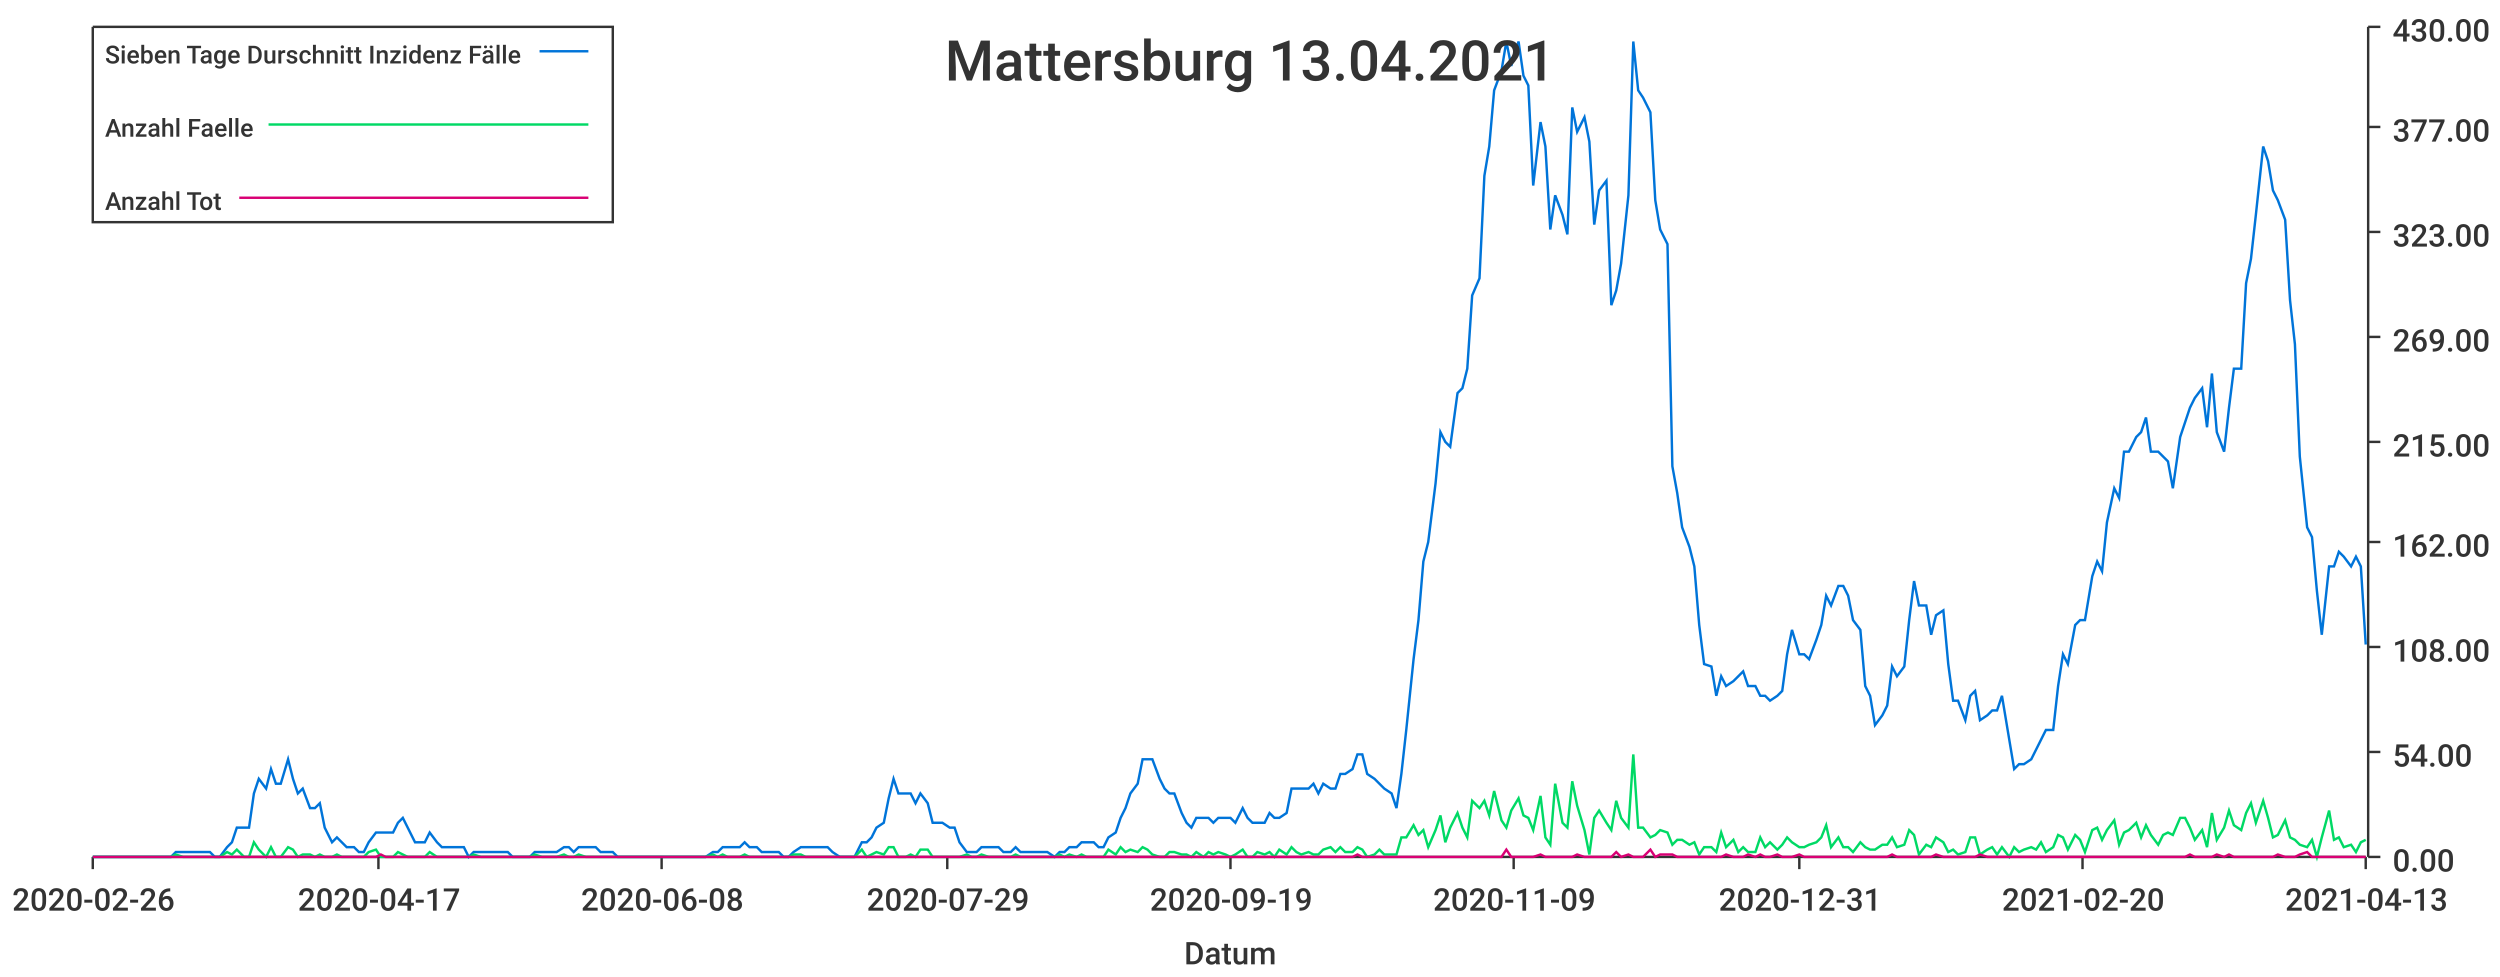
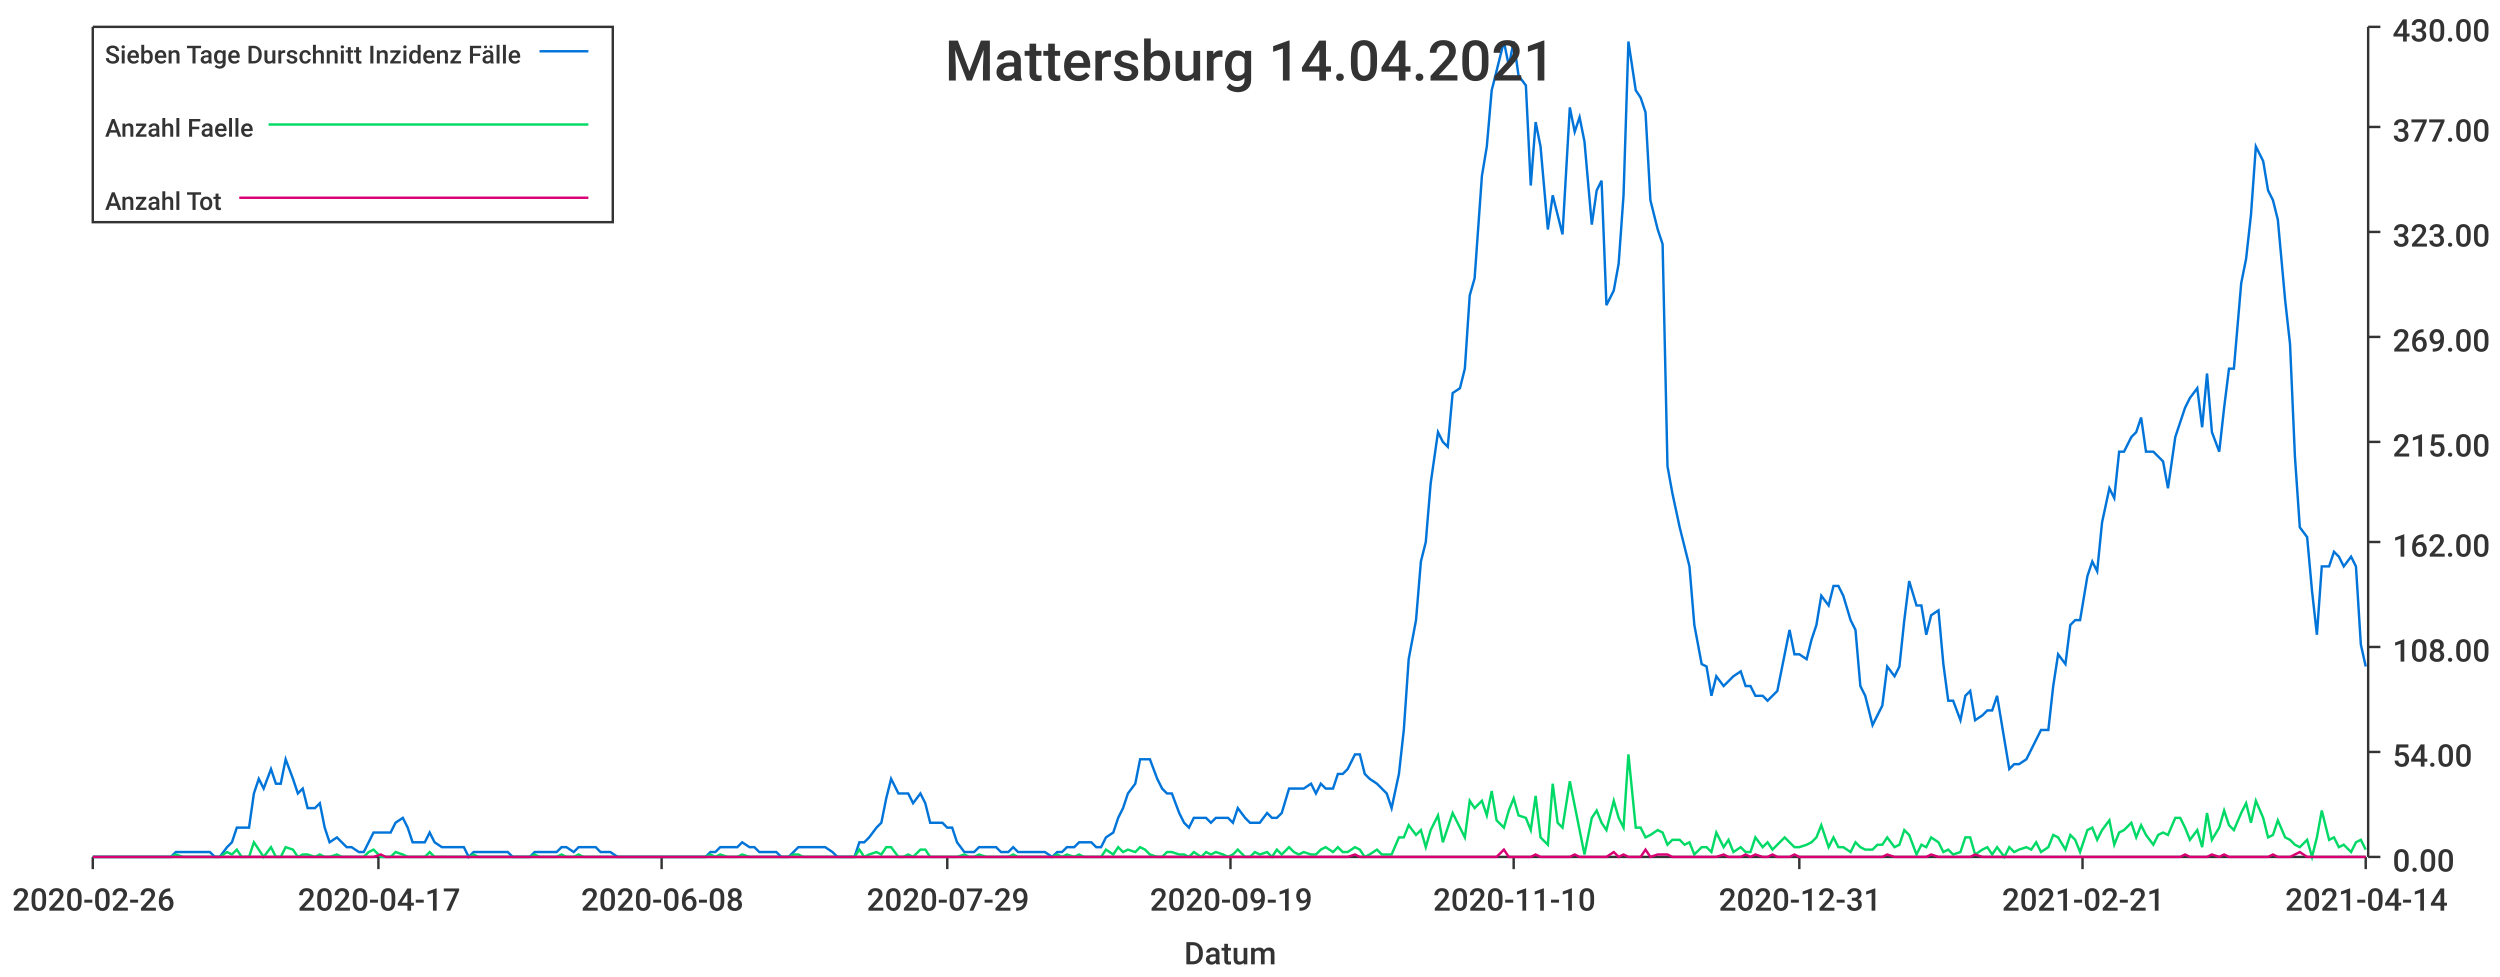
<svg xmlns="http://www.w3.org/2000/svg" width="1024" height="400">\n<path d="M 0 0 L 1024 0 L 1024 400 L 0 400 L 0 0" style="stroke-width:0;stroke:rgba(255,255,255,1.0);fill:rgba(255,255,255,1.0)" />
  <path d="M 38 11 L 969 11 L 969 351 L 38 351 L 38 11" style="stroke-width:0;stroke:rgba(255,255,255,1.0);fill:rgba(255,255,255,1.0)" />
  <path d="M 38 351 L 969 351" style="stroke-width:1;stroke:rgba(51,51,51,1.0);fill:none" />
  <path d="M 38 351 L 38 356" style="stroke-width:1;stroke:rgba(51,51,51,1.0);fill:none" />
  <text x="5" y="373" style="stroke-width:0;stroke:none;fill:rgba(51,51,51,1.0);font-size:12.8px;font-family:'Roboto Medium',sans-serif">2020-02-26</text>
  <path d="M 155 351 L 155 356" style="stroke-width:1;stroke:rgba(51,51,51,1.0);fill:none" />
  <text x="122" y="373" style="stroke-width:0;stroke:none;fill:rgba(51,51,51,1.0);font-size:12.8px;font-family:'Roboto Medium',sans-serif">2020-04-17</text>
  <path d="M 271 351 L 271 356" style="stroke-width:1;stroke:rgba(51,51,51,1.0);fill:none" />
  <text x="238" y="373" style="stroke-width:0;stroke:none;fill:rgba(51,51,51,1.0);font-size:12.8px;font-family:'Roboto Medium',sans-serif">2020-06-08</text>
  <path d="M 388 351 L 388 356" style="stroke-width:1;stroke:rgba(51,51,51,1.0);fill:none" />
  <text x="355" y="373" style="stroke-width:0;stroke:none;fill:rgba(51,51,51,1.0);font-size:12.8px;font-family:'Roboto Medium',sans-serif">2020-07-29</text>
  <path d="M 504 351 L 504 356" style="stroke-width:1;stroke:rgba(51,51,51,1.0);fill:none" />
  <text x="471" y="373" style="stroke-width:0;stroke:none;fill:rgba(51,51,51,1.0);font-size:12.8px;font-family:'Roboto Medium',sans-serif">2020-09-19</text>
  <path d="M 620 351 L 620 356" style="stroke-width:1;stroke:rgba(51,51,51,1.0);fill:none" />
-   <text x="587" y="373" style="stroke-width:0;stroke:none;fill:rgba(51,51,51,1.0);font-size:12.8px;font-family:'Roboto Medium',sans-serif">2020-11-09</text>
+   <text x="587" y="373" style="stroke-width:0;stroke:none;fill:rgba(51,51,51,1.0);font-size:12.8px;font-family:'Roboto Medium',sans-serif">2020-11-10</text>
  <path d="M 737 351 L 737 356" style="stroke-width:1;stroke:rgba(51,51,51,1.0);fill:none" />
  <text x="704" y="373" style="stroke-width:0;stroke:none;fill:rgba(51,51,51,1.0);font-size:12.8px;font-family:'Roboto Medium',sans-serif">2020-12-31</text>
  <path d="M 853 351 L 853 356" style="stroke-width:1;stroke:rgba(51,51,51,1.0);fill:none" />
-   <text x="820" y="373" style="stroke-width:0;stroke:none;fill:rgba(51,51,51,1.0);font-size:12.8px;font-family:'Roboto Medium',sans-serif">2021-02-20</text>
+   <text x="820" y="373" style="stroke-width:0;stroke:none;fill:rgba(51,51,51,1.0);font-size:12.8px;font-family:'Roboto Medium',sans-serif">2021-02-21</text>
  <path d="M 969 351 L 969 356" style="stroke-width:1;stroke:rgba(51,51,51,1.0);fill:none" />
-   <text x="936" y="373" style="stroke-width:0;stroke:none;fill:rgba(51,51,51,1.0);font-size:12.8px;font-family:'Roboto Medium',sans-serif">2021-04-13</text>
+   <text x="936" y="373" style="stroke-width:0;stroke:none;fill:rgba(51,51,51,1.0);font-size:12.8px;font-family:'Roboto Medium',sans-serif">2021-04-14</text>
  <text x="485" y="395" style="stroke-width:0;stroke:none;fill:rgba(51,51,51,1.0);font-size:12.8px;font-family:'Roboto Medium',sans-serif">Datum</text>
  <path d="M 970 351 L 970 11" style="stroke-width:1;stroke:rgba(51,51,51,1.0);fill:none" />
  <path d="M 970 351 L 975 351" style="stroke-width:1;stroke:rgba(51,51,51,1.0);fill:none" />
  <text x="980" y="357" style="stroke-width:0;stroke:none;fill:rgba(51,51,51,1.0);font-size:12.8px;font-family:'Roboto Medium',sans-serif">0.00</text>
  <path d="M 970 308 L 975 308" style="stroke-width:1;stroke:rgba(51,51,51,1.0);fill:none" />
  <text x="980" y="314" style="stroke-width:0;stroke:none;fill:rgba(51,51,51,1.0);font-size:12.8px;font-family:'Roboto Medium',sans-serif">54.00</text>
  <path d="M 970 265 L 975 265" style="stroke-width:1;stroke:rgba(51,51,51,1.0);fill:none" />
  <text x="980" y="271" style="stroke-width:0;stroke:none;fill:rgba(51,51,51,1.0);font-size:12.8px;font-family:'Roboto Medium',sans-serif">108.00</text>
  <path d="M 970 222 L 975 222" style="stroke-width:1;stroke:rgba(51,51,51,1.0);fill:none" />
  <text x="980" y="228" style="stroke-width:0;stroke:none;fill:rgba(51,51,51,1.0);font-size:12.8px;font-family:'Roboto Medium',sans-serif">162.00</text>
  <path d="M 970 181 L 975 181" style="stroke-width:1;stroke:rgba(51,51,51,1.0);fill:none" />
  <text x="980" y="187" style="stroke-width:0;stroke:none;fill:rgba(51,51,51,1.0);font-size:12.8px;font-family:'Roboto Medium',sans-serif">215.00</text>
  <path d="M 970 138 L 975 138" style="stroke-width:1;stroke:rgba(51,51,51,1.0);fill:none" />
  <text x="980" y="144" style="stroke-width:0;stroke:none;fill:rgba(51,51,51,1.0);font-size:12.8px;font-family:'Roboto Medium',sans-serif">269.00</text>
  <path d="M 970 95 L 975 95" style="stroke-width:1;stroke:rgba(51,51,51,1.0);fill:none" />
  <text x="980" y="101" style="stroke-width:0;stroke:none;fill:rgba(51,51,51,1.0);font-size:12.8px;font-family:'Roboto Medium',sans-serif">323.00</text>
  <path d="M 970 52 L 975 52" style="stroke-width:1;stroke:rgba(51,51,51,1.0);fill:none" />
  <text x="980" y="58" style="stroke-width:0;stroke:none;fill:rgba(51,51,51,1.0);font-size:12.8px;font-family:'Roboto Medium',sans-serif">377.00</text>
  <path d="M 970 11 L 975 11" style="stroke-width:1;stroke:rgba(51,51,51,1.0);fill:none" />
  <text x="980" y="17" style="stroke-width:0;stroke:none;fill:rgba(51,51,51,1.0);font-size:12.8px;font-family:'Roboto Medium',sans-serif">430.00</text>
-   <path d="M 38 351 L 41 351 L 43 351 L 45 351 L 48 351 L 50 351 L 52 351 L 54 351 L 57 351 L 59 351 L 61 351 L 63 351 L 66 351 L 68 351 L 70 351 L 72 349 L 75 349 L 77 349 L 79 349 L 81 349 L 84 349 L 86 349 L 88 351 L 90 351 L 93 347 L 95 345 L 97 339 L 100 339 L 102 339 L 104 325 L 106 319 L 109 323 L 111 315 L 113 321 L 115 321 L 118 311 L 120 319 L 122 325 L 124 323 L 127 331 L 129 331 L 131 329 L 133 339 L 136 345 L 138 343 L 140 345 L 142 347 L 145 347 L 147 349 L 149 349 L 151 345 L 154 341 L 156 341 L 158 341 L 161 341 L 163 337 L 165 335 L 167 339 L 170 345 L 172 345 L 174 345 L 176 341 L 179 345 L 181 347 L 183 347 L 185 347 L 188 347 L 190 347 L 192 351 L 194 349 L 197 349 L 199 349 L 201 349 L 203 349 L 206 349 L 208 349 L 210 351 L 212 351 L 215 351 L 217 351 L 219 349 L 222 349 L 224 349 L 226 349 L 228 349 L 231 347 L 233 347 L 235 349 L 237 347 L 240 347 L 242 347 L 244 347 L 246 349 L 249 349 L 251 349 L 253 351 L 255 351 L 258 351 L 260 351 L 262 351 L 264 351 L 267 351 L 269 351 L 271 351 L 274 351 L 276 351 L 278 351 L 280 351 L 283 351 L 285 351 L 287 351 L 289 351 L 292 349 L 294 349 L 296 347 L 298 347 L 301 347 L 303 347 L 305 345 L 307 347 L 310 347 L 312 349 L 314 349 L 316 349 L 319 349 L 321 351 L 323 351 L 325 349 L 328 347 L 330 347 L 332 347 L 335 347 L 337 347 L 339 347 L 341 349 L 344 351 L 346 351 L 348 351 L 350 351 L 353 345 L 355 345 L 357 343 L 359 339 L 362 337 L 364 327 L 366 319 L 368 325 L 371 325 L 373 325 L 375 329 L 377 325 L 380 329 L 382 337 L 384 337 L 386 337 L 389 339 L 391 339 L 393 345 L 396 349 L 398 349 L 400 349 L 402 347 L 405 347 L 407 347 L 409 347 L 411 349 L 414 349 L 416 347 L 418 349 L 420 349 L 423 349 L 425 349 L 427 349 L 429 349 L 432 351 L 434 349 L 436 349 L 438 347 L 441 347 L 443 345 L 445 345 L 448 345 L 450 347 L 452 347 L 454 343 L 457 341 L 459 335 L 461 331 L 463 325 L 466 321 L 468 311 L 470 311 L 472 311 L 475 319 L 477 323 L 479 325 L 481 325 L 484 333 L 486 337 L 488 339 L 490 335 L 493 335 L 495 335 L 497 337 L 499 335 L 502 335 L 504 335 L 506 337 L 509 331 L 511 335 L 513 337 L 515 337 L 518 337 L 520 333 L 522 335 L 524 335 L 527 333 L 529 323 L 531 323 L 533 323 L 536 323 L 538 321 L 540 325 L 542 321 L 545 323 L 547 323 L 549 317 L 551 317 L 554 315 L 556 309 L 558 309 L 560 317 L 563 319 L 565 321 L 567 323 L 570 325 L 572 331 L 574 317 L 576 299 L 579 270 L 581 254 L 583 230 L 585 222 L 588 198 L 590 177 L 592 181 L 594 183 L 597 161 L 599 159 L 601 151 L 603 121 L 606 114 L 608 72 L 610 60 L 612 37 L 615 29 L 617 17 L 619 27 L 622 17 L 624 31 L 626 35 L 628 76 L 631 50 L 633 60 L 635 94 L 637 80 L 640 88 L 642 96 L 644 44 L 646 54 L 649 48 L 651 58 L 653 92 L 655 78 L 658 74 L 660 125 L 662 119 L 664 108 L 667 80 L 669 17 L 671 37 L 673 40 L 676 46 L 678 82 L 680 94 L 683 100 L 685 191 L 687 202 L 689 216 L 692 224 L 694 232 L 696 256 L 698 272 L 701 273 L 703 285 L 705 277 L 707 281 L 710 279 L 712 277 L 714 275 L 716 281 L 719 281 L 721 285 L 723 285 L 725 287 L 728 285 L 730 283 L 732 268 L 734 258 L 737 268 L 739 268 L 741 270 L 744 262 L 746 256 L 748 244 L 750 248 L 753 240 L 755 240 L 757 244 L 759 254 L 762 258 L 764 281 L 766 285 L 768 297 L 771 293 L 773 289 L 775 273 L 777 277 L 780 273 L 782 254 L 784 238 L 786 248 L 789 248 L 791 260 L 793 252 L 796 250 L 798 272 L 800 287 L 802 287 L 805 295 L 807 285 L 809 283 L 811 295 L 814 293 L 816 291 L 818 291 L 820 285 L 823 303 L 825 315 L 827 313 L 829 313 L 832 311 L 834 307 L 836 303 L 838 299 L 841 299 L 843 281 L 845 268 L 847 272 L 850 256 L 852 254 L 854 254 L 857 236 L 859 230 L 861 234 L 863 214 L 866 200 L 868 204 L 870 185 L 872 185 L 875 179 L 877 177 L 879 171 L 881 185 L 884 185 L 886 187 L 888 189 L 890 200 L 893 179 L 895 173 L 897 167 L 899 163 L 902 159 L 904 175 L 906 153 L 908 177 L 911 185 L 913 167 L 915 151 L 918 151 L 920 116 L 922 106 L 924 88 L 927 60 L 929 66 L 931 78 L 933 82 L 936 90 L 938 123 L 940 141 L 942 187 L 945 216 L 947 220 L 949 242 L 951 260 L 954 232 L 956 232 L 958 226 L 960 228 L 963 232 L 965 228 L 967 232 L 969 264" style="stroke-width:1;stroke:rgba(0,116,217,1.0);fill:none" />
-   <path d="M 38 351 L 41 351 L 43 351 L 45 351 L 48 351 L 50 351 L 52 351 L 54 351 L 57 351 L 59 351 L 61 351 L 63 351 L 66 351 L 68 351 L 70 351 L 72 350 L 75 351 L 77 351 L 79 351 L 81 351 L 84 351 L 86 351 L 88 351 L 90 351 L 93 349 L 95 350 L 97 348 L 100 351 L 102 351 L 104 345 L 106 348 L 109 351 L 111 347 L 113 351 L 115 351 L 118 347 L 120 348 L 122 351 L 124 350 L 127 350 L 129 351 L 131 350 L 133 351 L 136 351 L 138 350 L 140 351 L 142 351 L 145 351 L 147 351 L 149 351 L 151 349 L 154 348 L 156 351 L 158 351 L 161 351 L 163 349 L 165 350 L 167 351 L 170 351 L 172 351 L 174 351 L 176 349 L 179 351 L 181 351 L 183 351 L 185 351 L 188 351 L 190 351 L 192 351 L 194 350 L 197 351 L 199 351 L 201 351 L 203 351 L 206 351 L 208 351 L 210 351 L 212 351 L 215 351 L 217 351 L 219 350 L 222 351 L 224 351 L 226 351 L 228 351 L 231 350 L 233 351 L 235 351 L 237 350 L 240 351 L 242 351 L 244 351 L 246 351 L 249 351 L 251 351 L 253 351 L 255 351 L 258 351 L 260 351 L 262 351 L 264 351 L 267 351 L 269 351 L 271 351 L 274 351 L 276 351 L 278 351 L 280 351 L 283 351 L 285 351 L 287 351 L 289 351 L 292 350 L 294 351 L 296 350 L 298 351 L 301 351 L 303 351 L 305 350 L 307 351 L 310 351 L 312 351 L 314 351 L 316 351 L 319 351 L 321 351 L 323 351 L 325 350 L 328 350 L 330 351 L 332 351 L 335 351 L 337 351 L 339 351 L 341 351 L 344 351 L 346 351 L 348 351 L 350 351 L 353 348 L 355 351 L 357 350 L 359 349 L 362 350 L 364 347 L 366 347 L 368 351 L 371 351 L 373 350 L 375 351 L 377 348 L 380 348 L 382 351 L 384 351 L 386 351 L 389 351 L 391 351 L 393 351 L 396 350 L 398 351 L 400 351 L 402 350 L 405 351 L 407 351 L 409 351 L 411 351 L 414 351 L 416 350 L 418 351 L 420 351 L 423 351 L 425 351 L 427 351 L 429 351 L 432 351 L 434 350 L 436 351 L 438 350 L 441 351 L 443 350 L 445 351 L 448 351 L 450 351 L 452 351 L 454 348 L 457 350 L 459 347 L 461 349 L 463 348 L 466 349 L 468 347 L 470 348 L 472 350 L 475 351 L 477 351 L 479 349 L 481 349 L 484 350 L 486 350 L 488 351 L 490 349 L 493 351 L 495 349 L 497 350 L 499 349 L 502 350 L 504 351 L 506 350 L 509 348 L 511 351 L 513 351 L 515 349 L 518 350 L 520 349 L 522 351 L 524 348 L 527 350 L 529 347 L 531 349 L 533 350 L 536 349 L 538 350 L 540 350 L 542 348 L 545 347 L 547 349 L 549 347 L 551 349 L 554 349 L 556 347 L 558 348 L 560 351 L 563 350 L 565 348 L 567 350 L 570 350 L 572 350 L 574 343 L 576 343 L 579 338 L 581 342 L 583 340 L 585 347 L 588 340 L 590 334 L 592 345 L 594 339 L 597 333 L 599 339 L 601 343 L 603 328 L 606 331 L 608 328 L 610 334 L 612 324 L 615 336 L 617 339 L 619 332 L 622 327 L 624 334 L 626 335 L 628 340 L 631 326 L 633 343 L 635 346 L 637 321 L 640 337 L 642 339 L 644 320 L 646 330 L 649 340 L 651 350 L 653 335 L 655 332 L 658 337 L 660 340 L 662 328 L 664 335 L 667 339 L 669 309 L 671 339 L 673 339 L 676 343 L 678 342 L 680 340 L 683 341 L 685 346 L 687 344 L 689 344 L 692 346 L 694 345 L 696 350 L 698 347 L 701 347 L 703 349 L 705 341 L 707 347 L 710 344 L 712 349 L 714 347 L 716 349 L 719 349 L 721 343 L 723 347 L 725 345 L 728 348 L 730 346 L 732 343 L 734 345 L 737 347 L 739 347 L 741 346 L 744 345 L 746 343 L 748 338 L 750 347 L 753 343 L 755 347 L 757 347 L 759 349 L 762 345 L 764 347 L 766 348 L 768 348 L 771 346 L 773 346 L 775 343 L 777 347 L 780 346 L 782 340 L 784 342 L 786 350 L 789 346 L 791 347 L 793 343 L 796 345 L 798 349 L 800 348 L 802 350 L 805 349 L 807 343 L 809 343 L 811 350 L 814 348 L 816 347 L 818 350 L 820 347 L 823 351 L 825 347 L 827 349 L 829 348 L 832 347 L 834 348 L 836 345 L 838 349 L 841 347 L 843 342 L 845 343 L 847 348 L 850 342 L 852 344 L 854 349 L 857 340 L 859 339 L 861 344 L 863 340 L 866 336 L 868 346 L 870 341 L 872 340 L 875 337 L 877 343 L 879 338 L 881 342 L 884 346 L 886 342 L 888 341 L 890 342 L 893 335 L 895 335 L 897 339 L 899 344 L 902 340 L 904 347 L 906 333 L 908 344 L 911 339 L 913 332 L 915 338 L 918 340 L 920 333 L 922 329 L 924 337 L 927 328 L 929 335 L 931 343 L 933 342 L 936 336 L 938 343 L 940 344 L 942 346 L 945 347 L 947 344 L 949 351 L 951 343 L 954 332 L 956 344 L 958 343 L 960 347 L 963 346 L 965 349 L 967 345 L 969 344" style="stroke-width:1;stroke:rgba(0,217,101,1.0);fill:none" />
-   <path d="M 38 351 L 41 351 L 43 351 L 45 351 L 48 351 L 50 351 L 52 351 L 54 351 L 57 351 L 59 351 L 61 351 L 63 351 L 66 351 L 68 351 L 70 351 L 72 351 L 75 351 L 77 351 L 79 351 L 81 351 L 84 351 L 86 351 L 88 351 L 90 351 L 93 351 L 95 351 L 97 351 L 100 351 L 102 351 L 104 351 L 106 351 L 109 351 L 111 351 L 113 351 L 115 351 L 118 351 L 120 351 L 122 351 L 124 351 L 127 351 L 129 351 L 131 351 L 133 351 L 136 351 L 138 351 L 140 351 L 142 351 L 145 351 L 147 351 L 149 351 L 151 351 L 154 351 L 156 350 L 158 351 L 161 351 L 163 351 L 165 351 L 167 351 L 170 351 L 172 351 L 174 351 L 176 351 L 179 351 L 181 351 L 183 351 L 185 351 L 188 351 L 190 351 L 192 351 L 194 351 L 197 351 L 199 351 L 201 351 L 203 351 L 206 351 L 208 351 L 210 351 L 212 351 L 215 351 L 217 351 L 219 351 L 222 351 L 224 351 L 226 351 L 228 351 L 231 351 L 233 351 L 235 351 L 237 351 L 240 351 L 242 351 L 244 351 L 246 351 L 249 351 L 251 351 L 253 351 L 255 351 L 258 351 L 260 351 L 262 351 L 264 351 L 267 351 L 269 351 L 271 351 L 274 351 L 276 351 L 278 351 L 280 351 L 283 351 L 285 351 L 287 351 L 289 351 L 292 351 L 294 351 L 296 351 L 298 351 L 301 351 L 303 351 L 305 351 L 307 351 L 310 351 L 312 351 L 314 351 L 316 351 L 319 351 L 321 351 L 323 351 L 325 351 L 328 351 L 330 351 L 332 351 L 335 351 L 337 351 L 339 351 L 341 351 L 344 351 L 346 351 L 348 351 L 350 351 L 353 351 L 355 351 L 357 351 L 359 351 L 362 351 L 364 351 L 366 351 L 368 351 L 371 351 L 373 351 L 375 351 L 377 351 L 380 351 L 382 351 L 384 351 L 386 351 L 389 351 L 391 351 L 393 351 L 396 351 L 398 351 L 400 351 L 402 351 L 405 351 L 407 351 L 409 351 L 411 351 L 414 351 L 416 351 L 418 351 L 420 351 L 423 351 L 425 351 L 427 351 L 429 351 L 432 351 L 434 351 L 436 351 L 438 351 L 441 351 L 443 351 L 445 351 L 448 351 L 450 351 L 452 351 L 454 351 L 457 351 L 459 351 L 461 351 L 463 351 L 466 351 L 468 351 L 470 351 L 472 351 L 475 351 L 477 351 L 479 351 L 481 351 L 484 351 L 486 351 L 488 351 L 490 351 L 493 351 L 495 351 L 497 351 L 499 351 L 502 351 L 504 351 L 506 351 L 509 351 L 511 351 L 513 351 L 515 351 L 518 351 L 520 351 L 522 351 L 524 351 L 527 351 L 529 351 L 531 351 L 533 351 L 536 351 L 538 351 L 540 351 L 542 351 L 545 351 L 547 351 L 549 351 L 551 351 L 554 351 L 556 350 L 558 351 L 560 351 L 563 351 L 565 351 L 567 351 L 570 351 L 572 351 L 574 351 L 576 351 L 579 351 L 581 351 L 583 351 L 585 351 L 588 351 L 590 351 L 592 351 L 594 351 L 597 351 L 599 351 L 601 351 L 603 351 L 606 351 L 608 351 L 610 351 L 612 351 L 615 351 L 617 348 L 619 351 L 622 351 L 624 351 L 626 351 L 628 351 L 631 350 L 633 351 L 635 351 L 637 351 L 640 351 L 642 351 L 644 351 L 646 350 L 649 351 L 651 351 L 653 351 L 655 351 L 658 351 L 660 351 L 662 349 L 664 351 L 667 350 L 669 351 L 671 351 L 673 351 L 676 348 L 678 351 L 680 350 L 683 350 L 685 350 L 687 351 L 689 351 L 692 351 L 694 351 L 696 351 L 698 351 L 701 351 L 703 351 L 705 351 L 707 350 L 710 351 L 712 351 L 714 351 L 716 350 L 719 351 L 721 350 L 723 351 L 725 351 L 728 350 L 730 351 L 732 351 L 734 351 L 737 350 L 739 351 L 741 351 L 744 351 L 746 351 L 748 351 L 750 351 L 753 351 L 755 351 L 757 351 L 759 351 L 762 351 L 764 351 L 766 351 L 768 351 L 771 351 L 773 351 L 775 350 L 777 351 L 780 351 L 782 351 L 784 351 L 786 351 L 789 351 L 791 351 L 793 350 L 796 351 L 798 351 L 800 351 L 802 351 L 805 351 L 807 351 L 809 351 L 811 350 L 814 351 L 816 351 L 818 351 L 820 351 L 823 351 L 825 351 L 827 351 L 829 351 L 832 351 L 834 351 L 836 351 L 838 351 L 841 351 L 843 351 L 845 351 L 847 351 L 850 351 L 852 351 L 854 351 L 857 351 L 859 351 L 861 351 L 863 351 L 866 351 L 868 351 L 870 351 L 872 351 L 875 351 L 877 351 L 879 351 L 881 351 L 884 351 L 886 351 L 888 351 L 890 351 L 893 351 L 895 351 L 897 350 L 899 351 L 902 351 L 904 351 L 906 351 L 908 350 L 911 351 L 913 350 L 915 351 L 918 351 L 920 351 L 922 351 L 924 351 L 927 351 L 929 351 L 931 351 L 933 350 L 936 351 L 938 351 L 940 351 L 942 350 L 945 349 L 947 351 L 949 351 L 951 351 L 954 351 L 956 351 L 958 351 L 960 351 L 963 351 L 965 351 L 967 351 L 969 351" style="stroke-width:1;stroke:rgba(217,0,116,1.0);fill:none" />
-   <text x="387" y="33" style="stroke-width:0;stroke:none;fill:rgba(51,51,51,1.0);font-size:23.0px;font-family:'Roboto Medium',sans-serif">Mattersburg 13.04.2021</text>
+   <path d="M 38 351 L 41 351 L 43 351 L 45 351 L 48 351 L 50 351 L 52 351 L 54 351 L 57 351 L 59 351 L 61 351 L 63 351 L 66 351 L 68 351 L 70 351 L 72 349 L 75 349 L 77 349 L 79 349 L 81 349 L 84 349 L 86 349 L 88 351 L 90 351 L 93 347 L 95 345 L 97 339 L 99 339 L 102 339 L 104 325 L 106 319 L 108 323 L 111 315 L 113 321 L 115 321 L 117 311 L 120 319 L 122 325 L 124 323 L 126 331 L 129 331 L 131 329 L 133 339 L 135 345 L 138 343 L 140 345 L 142 347 L 144 347 L 147 349 L 149 349 L 151 345 L 153 341 L 156 341 L 158 341 L 160 341 L 162 337 L 165 335 L 167 339 L 169 345 L 171 345 L 174 345 L 176 341 L 178 345 L 181 347 L 183 347 L 185 347 L 187 347 L 190 347 L 192 351 L 194 349 L 196 349 L 199 349 L 201 349 L 203 349 L 205 349 L 208 349 L 210 351 L 212 351 L 214 351 L 217 351 L 219 349 L 221 349 L 223 349 L 226 349 L 228 349 L 230 347 L 232 347 L 235 349 L 237 347 L 239 347 L 241 347 L 244 347 L 246 349 L 248 349 L 250 349 L 253 351 L 255 351 L 257 351 L 259 351 L 262 351 L 264 351 L 266 351 L 268 351 L 271 351 L 273 351 L 275 351 L 277 351 L 280 351 L 282 351 L 284 351 L 286 351 L 289 351 L 291 349 L 293 349 L 295 347 L 298 347 L 300 347 L 302 347 L 304 345 L 307 347 L 309 347 L 311 349 L 314 349 L 316 349 L 318 349 L 320 351 L 323 351 L 325 349 L 327 347 L 329 347 L 332 347 L 334 347 L 336 347 L 338 347 L 341 349 L 343 351 L 345 351 L 347 351 L 350 351 L 352 345 L 354 345 L 356 343 L 359 339 L 361 337 L 363 327 L 365 319 L 368 325 L 370 325 L 372 325 L 374 329 L 377 325 L 379 329 L 381 337 L 383 337 L 386 337 L 388 339 L 390 339 L 392 345 L 395 349 L 397 349 L 399 349 L 401 347 L 404 347 L 406 347 L 408 347 L 410 349 L 413 349 L 415 347 L 417 349 L 419 349 L 422 349 L 424 349 L 426 349 L 428 349 L 431 351 L 433 349 L 435 349 L 437 347 L 440 347 L 442 345 L 444 345 L 447 345 L 449 347 L 451 347 L 453 343 L 456 341 L 458 335 L 460 331 L 462 325 L 465 321 L 467 311 L 469 311 L 471 311 L 474 319 L 476 323 L 478 325 L 480 325 L 483 333 L 485 337 L 487 339 L 489 335 L 492 335 L 494 335 L 496 337 L 498 335 L 501 335 L 503 335 L 505 337 L 507 331 L 510 335 L 512 337 L 514 337 L 516 337 L 519 333 L 521 335 L 523 335 L 525 333 L 528 323 L 530 323 L 532 323 L 534 323 L 537 321 L 539 325 L 541 321 L 543 323 L 546 323 L 548 317 L 550 317 L 552 315 L 555 309 L 557 309 L 559 317 L 561 319 L 564 321 L 566 323 L 568 325 L 570 331 L 573 317 L 575 299 L 577 270 L 580 254 L 582 230 L 584 222 L 586 198 L 589 177 L 591 181 L 593 183 L 595 161 L 598 159 L 600 151 L 602 121 L 604 114 L 607 72 L 609 60 L 611 37 L 613 29 L 616 17 L 618 27 L 620 17 L 622 31 L 625 35 L 627 76 L 629 50 L 631 60 L 634 94 L 636 80 L 638 88 L 640 96 L 643 44 L 645 54 L 647 48 L 649 58 L 652 92 L 654 78 L 656 74 L 658 125 L 661 119 L 663 108 L 665 80 L 667 17 L 670 37 L 672 40 L 674 46 L 676 82 L 679 94 L 681 100 L 683 191 L 685 202 L 688 216 L 690 224 L 692 232 L 694 256 L 697 272 L 699 273 L 701 285 L 703 277 L 706 281 L 708 279 L 710 277 L 713 275 L 715 281 L 717 281 L 719 285 L 722 285 L 724 287 L 726 285 L 728 283 L 731 268 L 733 258 L 735 268 L 737 268 L 740 270 L 742 262 L 744 256 L 746 244 L 749 248 L 751 240 L 753 240 L 755 244 L 758 254 L 760 258 L 762 281 L 764 285 L 767 297 L 769 293 L 771 289 L 773 273 L 776 277 L 778 273 L 780 254 L 782 238 L 785 248 L 787 248 L 789 260 L 791 252 L 794 250 L 796 272 L 798 287 L 800 287 L 803 295 L 805 285 L 807 283 L 809 295 L 812 293 L 814 291 L 816 291 L 818 285 L 821 303 L 823 315 L 825 313 L 827 313 L 830 311 L 832 307 L 834 303 L 836 299 L 839 299 L 841 281 L 843 268 L 846 272 L 848 256 L 850 254 L 852 254 L 855 236 L 857 230 L 859 234 L 861 214 L 864 200 L 866 204 L 868 185 L 870 185 L 873 179 L 875 177 L 877 171 L 879 185 L 882 185 L 884 187 L 886 189 L 888 200 L 891 179 L 893 173 L 895 167 L 897 163 L 900 159 L 902 175 L 904 153 L 906 177 L 909 185 L 911 167 L 913 151 L 915 151 L 918 116 L 920 106 L 922 88 L 924 60 L 927 66 L 929 78 L 931 82 L 933 90 L 936 123 L 938 141 L 940 187 L 942 216 L 945 220 L 947 242 L 949 260 L 951 232 L 954 232 L 956 226 L 958 228 L 960 232 L 963 228 L 965 232 L 967 264 L 969 273" style="stroke-width:1;stroke:rgba(0,116,217,1.0);fill:none" />
+   <path d="M 38 351 L 41 351 L 43 351 L 45 351 L 48 351 L 50 351 L 52 351 L 54 351 L 57 351 L 59 351 L 61 351 L 63 351 L 66 351 L 68 351 L 70 351 L 72 350 L 75 351 L 77 351 L 79 351 L 81 351 L 84 351 L 86 351 L 88 351 L 90 351 L 93 349 L 95 350 L 97 348 L 99 351 L 102 351 L 104 345 L 106 348 L 108 351 L 111 347 L 113 351 L 115 351 L 117 347 L 120 348 L 122 351 L 124 350 L 126 350 L 129 351 L 131 350 L 133 351 L 135 351 L 138 350 L 140 351 L 142 351 L 144 351 L 147 351 L 149 351 L 151 349 L 153 348 L 156 351 L 158 351 L 160 351 L 162 349 L 165 350 L 167 351 L 169 351 L 171 351 L 174 351 L 176 349 L 178 351 L 181 351 L 183 351 L 185 351 L 187 351 L 190 351 L 192 351 L 194 350 L 196 351 L 199 351 L 201 351 L 203 351 L 205 351 L 208 351 L 210 351 L 212 351 L 214 351 L 217 351 L 219 350 L 221 351 L 223 351 L 226 351 L 228 351 L 230 350 L 232 351 L 235 351 L 237 350 L 239 351 L 241 351 L 244 351 L 246 351 L 248 351 L 250 351 L 253 351 L 255 351 L 257 351 L 259 351 L 262 351 L 264 351 L 266 351 L 268 351 L 271 351 L 273 351 L 275 351 L 277 351 L 280 351 L 282 351 L 284 351 L 286 351 L 289 351 L 291 350 L 293 351 L 295 350 L 298 351 L 300 351 L 302 351 L 304 350 L 307 351 L 309 351 L 311 351 L 314 351 L 316 351 L 318 351 L 320 351 L 323 351 L 325 350 L 327 350 L 329 351 L 332 351 L 334 351 L 336 351 L 338 351 L 341 351 L 343 351 L 345 351 L 347 351 L 350 351 L 352 348 L 354 351 L 356 350 L 359 349 L 361 350 L 363 347 L 365 347 L 368 351 L 370 351 L 372 350 L 374 351 L 377 348 L 379 348 L 381 351 L 383 351 L 386 351 L 388 351 L 390 351 L 392 351 L 395 350 L 397 351 L 399 351 L 401 350 L 404 351 L 406 351 L 408 351 L 410 351 L 413 351 L 415 350 L 417 351 L 419 351 L 422 351 L 424 351 L 426 351 L 428 351 L 431 351 L 433 350 L 435 351 L 437 350 L 440 351 L 442 350 L 444 351 L 447 351 L 449 351 L 451 351 L 453 348 L 456 350 L 458 347 L 460 349 L 462 348 L 465 349 L 467 347 L 469 348 L 471 350 L 474 351 L 476 351 L 478 349 L 480 349 L 483 350 L 485 350 L 487 351 L 489 349 L 492 351 L 494 349 L 496 350 L 498 349 L 501 350 L 503 351 L 505 350 L 507 348 L 510 351 L 512 351 L 514 349 L 516 350 L 519 349 L 521 351 L 523 348 L 525 350 L 528 347 L 530 349 L 532 350 L 534 349 L 537 350 L 539 350 L 541 348 L 543 347 L 546 349 L 548 347 L 550 349 L 552 349 L 555 347 L 557 348 L 559 351 L 561 350 L 564 348 L 566 350 L 568 350 L 570 350 L 573 343 L 575 343 L 577 338 L 580 342 L 582 340 L 584 347 L 586 340 L 589 334 L 591 345 L 593 339 L 595 333 L 598 339 L 600 343 L 602 328 L 604 331 L 607 328 L 609 334 L 611 324 L 613 336 L 616 339 L 618 332 L 620 327 L 622 334 L 625 335 L 627 340 L 629 326 L 631 343 L 634 346 L 636 321 L 638 337 L 640 339 L 643 320 L 645 330 L 647 340 L 649 350 L 652 335 L 654 332 L 656 337 L 658 340 L 661 328 L 663 335 L 665 339 L 667 309 L 670 339 L 672 339 L 674 343 L 676 342 L 679 340 L 681 341 L 683 346 L 685 344 L 688 344 L 690 346 L 692 345 L 694 350 L 697 347 L 699 347 L 701 349 L 703 341 L 706 347 L 708 344 L 710 349 L 713 347 L 715 349 L 717 349 L 719 343 L 722 347 L 724 345 L 726 348 L 728 346 L 731 343 L 733 345 L 735 347 L 737 347 L 740 346 L 742 345 L 744 343 L 746 338 L 749 347 L 751 343 L 753 347 L 755 347 L 758 349 L 760 345 L 762 347 L 764 348 L 767 348 L 769 346 L 771 346 L 773 343 L 776 347 L 778 346 L 780 340 L 782 342 L 785 350 L 787 346 L 789 347 L 791 343 L 794 345 L 796 349 L 798 348 L 800 350 L 803 349 L 805 343 L 807 343 L 809 350 L 812 348 L 814 347 L 816 350 L 818 347 L 821 351 L 823 347 L 825 349 L 827 348 L 830 347 L 832 348 L 834 345 L 836 349 L 839 347 L 841 342 L 843 343 L 846 348 L 848 342 L 850 344 L 852 349 L 855 340 L 857 339 L 859 344 L 861 340 L 864 336 L 866 346 L 868 341 L 870 340 L 873 337 L 875 343 L 877 338 L 879 342 L 882 346 L 884 342 L 886 341 L 888 342 L 891 335 L 893 335 L 895 339 L 897 344 L 900 340 L 902 347 L 904 333 L 906 344 L 909 339 L 911 332 L 913 338 L 915 340 L 918 333 L 920 329 L 922 337 L 924 328 L 927 335 L 929 343 L 931 342 L 933 336 L 936 343 L 938 344 L 940 346 L 942 347 L 945 344 L 947 351 L 949 343 L 951 332 L 954 344 L 956 343 L 958 347 L 960 346 L 963 349 L 965 345 L 967 344 L 969 348" style="stroke-width:1;stroke:rgba(0,217,101,1.0);fill:none" />
+   <path d="M 38 351 L 41 351 L 43 351 L 45 351 L 48 351 L 50 351 L 52 351 L 54 351 L 57 351 L 59 351 L 61 351 L 63 351 L 66 351 L 68 351 L 70 351 L 72 351 L 75 351 L 77 351 L 79 351 L 81 351 L 84 351 L 86 351 L 88 351 L 90 351 L 93 351 L 95 351 L 97 351 L 99 351 L 102 351 L 104 351 L 106 351 L 108 351 L 111 351 L 113 351 L 115 351 L 117 351 L 120 351 L 122 351 L 124 351 L 126 351 L 129 351 L 131 351 L 133 351 L 135 351 L 138 351 L 140 351 L 142 351 L 144 351 L 147 351 L 149 351 L 151 351 L 153 351 L 156 350 L 158 351 L 160 351 L 162 351 L 165 351 L 167 351 L 169 351 L 171 351 L 174 351 L 176 351 L 178 351 L 181 351 L 183 351 L 185 351 L 187 351 L 190 351 L 192 351 L 194 351 L 196 351 L 199 351 L 201 351 L 203 351 L 205 351 L 208 351 L 210 351 L 212 351 L 214 351 L 217 351 L 219 351 L 221 351 L 223 351 L 226 351 L 228 351 L 230 351 L 232 351 L 235 351 L 237 351 L 239 351 L 241 351 L 244 351 L 246 351 L 248 351 L 250 351 L 253 351 L 255 351 L 257 351 L 259 351 L 262 351 L 264 351 L 266 351 L 268 351 L 271 351 L 273 351 L 275 351 L 277 351 L 280 351 L 282 351 L 284 351 L 286 351 L 289 351 L 291 351 L 293 351 L 295 351 L 298 351 L 300 351 L 302 351 L 304 351 L 307 351 L 309 351 L 311 351 L 314 351 L 316 351 L 318 351 L 320 351 L 323 351 L 325 351 L 327 351 L 329 351 L 332 351 L 334 351 L 336 351 L 338 351 L 341 351 L 343 351 L 345 351 L 347 351 L 350 351 L 352 351 L 354 351 L 356 351 L 359 351 L 361 351 L 363 351 L 365 351 L 368 351 L 370 351 L 372 351 L 374 351 L 377 351 L 379 351 L 381 351 L 383 351 L 386 351 L 388 351 L 390 351 L 392 351 L 395 351 L 397 351 L 399 351 L 401 351 L 404 351 L 406 351 L 408 351 L 410 351 L 413 351 L 415 351 L 417 351 L 419 351 L 422 351 L 424 351 L 426 351 L 428 351 L 431 351 L 433 351 L 435 351 L 437 351 L 440 351 L 442 351 L 444 351 L 447 351 L 449 351 L 451 351 L 453 351 L 456 351 L 458 351 L 460 351 L 462 351 L 465 351 L 467 351 L 469 351 L 471 351 L 474 351 L 476 351 L 478 351 L 480 351 L 483 351 L 485 351 L 487 351 L 489 351 L 492 351 L 494 351 L 496 351 L 498 351 L 501 351 L 503 351 L 505 351 L 507 351 L 510 351 L 512 351 L 514 351 L 516 351 L 519 351 L 521 351 L 523 351 L 525 351 L 528 351 L 530 351 L 532 351 L 534 351 L 537 351 L 539 351 L 541 351 L 543 351 L 546 351 L 548 351 L 550 351 L 552 351 L 555 350 L 557 351 L 559 351 L 561 351 L 564 351 L 566 351 L 568 351 L 570 351 L 573 351 L 575 351 L 577 351 L 580 351 L 582 351 L 584 351 L 586 351 L 589 351 L 591 351 L 593 351 L 595 351 L 598 351 L 600 351 L 602 351 L 604 351 L 607 351 L 609 351 L 611 351 L 613 351 L 616 348 L 618 351 L 620 351 L 622 351 L 625 351 L 627 351 L 629 350 L 631 351 L 634 351 L 636 351 L 638 351 L 640 351 L 643 351 L 645 350 L 647 351 L 649 351 L 652 351 L 654 351 L 656 351 L 658 351 L 661 349 L 663 351 L 665 350 L 667 351 L 670 351 L 672 351 L 674 348 L 676 351 L 679 350 L 681 350 L 683 350 L 685 351 L 688 351 L 690 351 L 692 351 L 694 351 L 697 351 L 699 351 L 701 351 L 703 351 L 706 350 L 708 351 L 710 351 L 713 351 L 715 350 L 717 351 L 719 350 L 722 351 L 724 351 L 726 350 L 728 351 L 731 351 L 733 351 L 735 350 L 737 351 L 740 351 L 742 351 L 744 351 L 746 351 L 749 351 L 751 351 L 753 351 L 755 351 L 758 351 L 760 351 L 762 351 L 764 351 L 767 351 L 769 351 L 771 351 L 773 350 L 776 351 L 778 351 L 780 351 L 782 351 L 785 351 L 787 351 L 789 351 L 791 350 L 794 351 L 796 351 L 798 351 L 800 351 L 803 351 L 805 351 L 807 351 L 809 350 L 812 351 L 814 351 L 816 351 L 818 351 L 821 351 L 823 351 L 825 351 L 827 351 L 830 351 L 832 351 L 834 351 L 836 351 L 839 351 L 841 351 L 843 351 L 846 351 L 848 351 L 850 351 L 852 351 L 855 351 L 857 351 L 859 351 L 861 351 L 864 351 L 866 351 L 868 351 L 870 351 L 873 351 L 875 351 L 877 351 L 879 351 L 882 351 L 884 351 L 886 351 L 888 351 L 891 351 L 893 351 L 895 350 L 897 351 L 900 351 L 902 351 L 904 351 L 906 350 L 909 351 L 911 350 L 913 351 L 915 351 L 918 351 L 920 351 L 922 351 L 924 351 L 927 351 L 929 351 L 931 350 L 933 351 L 936 351 L 938 351 L 940 350 L 942 349 L 945 351 L 947 351 L 949 351 L 951 351 L 954 351 L 956 351 L 958 351 L 960 351 L 963 351 L 965 351 L 967 351 L 969 351" style="stroke-width:1;stroke:rgba(217,0,116,1.0);fill:none" />
+   <text x="387" y="33" style="stroke-width:0;stroke:none;fill:rgba(51,51,51,1.0);font-size:23.0px;font-family:'Roboto Medium',sans-serif">Mattersburg 14.04.2021</text>
  <path d="M 38 11 L 251 11 L 251 91 L 38 91 L 38 11" style="stroke-width:1;stroke:rgba(51,51,51,1.0);fill:rgba(255,255,255,1.0)" />
  <text x="43" y="26" style="stroke-width:0;stroke:none;fill:rgba(51,51,51,1.0);font-size:10.2px;font-family:'Roboto Medium',sans-serif">Sieben Tage Durschnitt Inzidenz Fälle</text>
  <path d="M 221 21 L 241 21" style="stroke-width:1;stroke:rgba(0,116,217,1.0);fill:none" />
  <text x="43" y="56" style="stroke-width:0;stroke:none;fill:rgba(51,51,51,1.0);font-size:10.2px;font-family:'Roboto Medium',sans-serif">Anzahl Faelle</text>
  <path d="M 110 51 L 241 51" style="stroke-width:1;stroke:rgba(0,217,101,1.0);fill:none" />
  <text x="43" y="86" style="stroke-width:0;stroke:none;fill:rgba(51,51,51,1.0);font-size:10.2px;font-family:'Roboto Medium',sans-serif">Anzahl Tot</text>
  <path d="M 98 81 L 241 81" style="stroke-width:1;stroke:rgba(217,0,116,1.0);fill:none" />
</svg>
